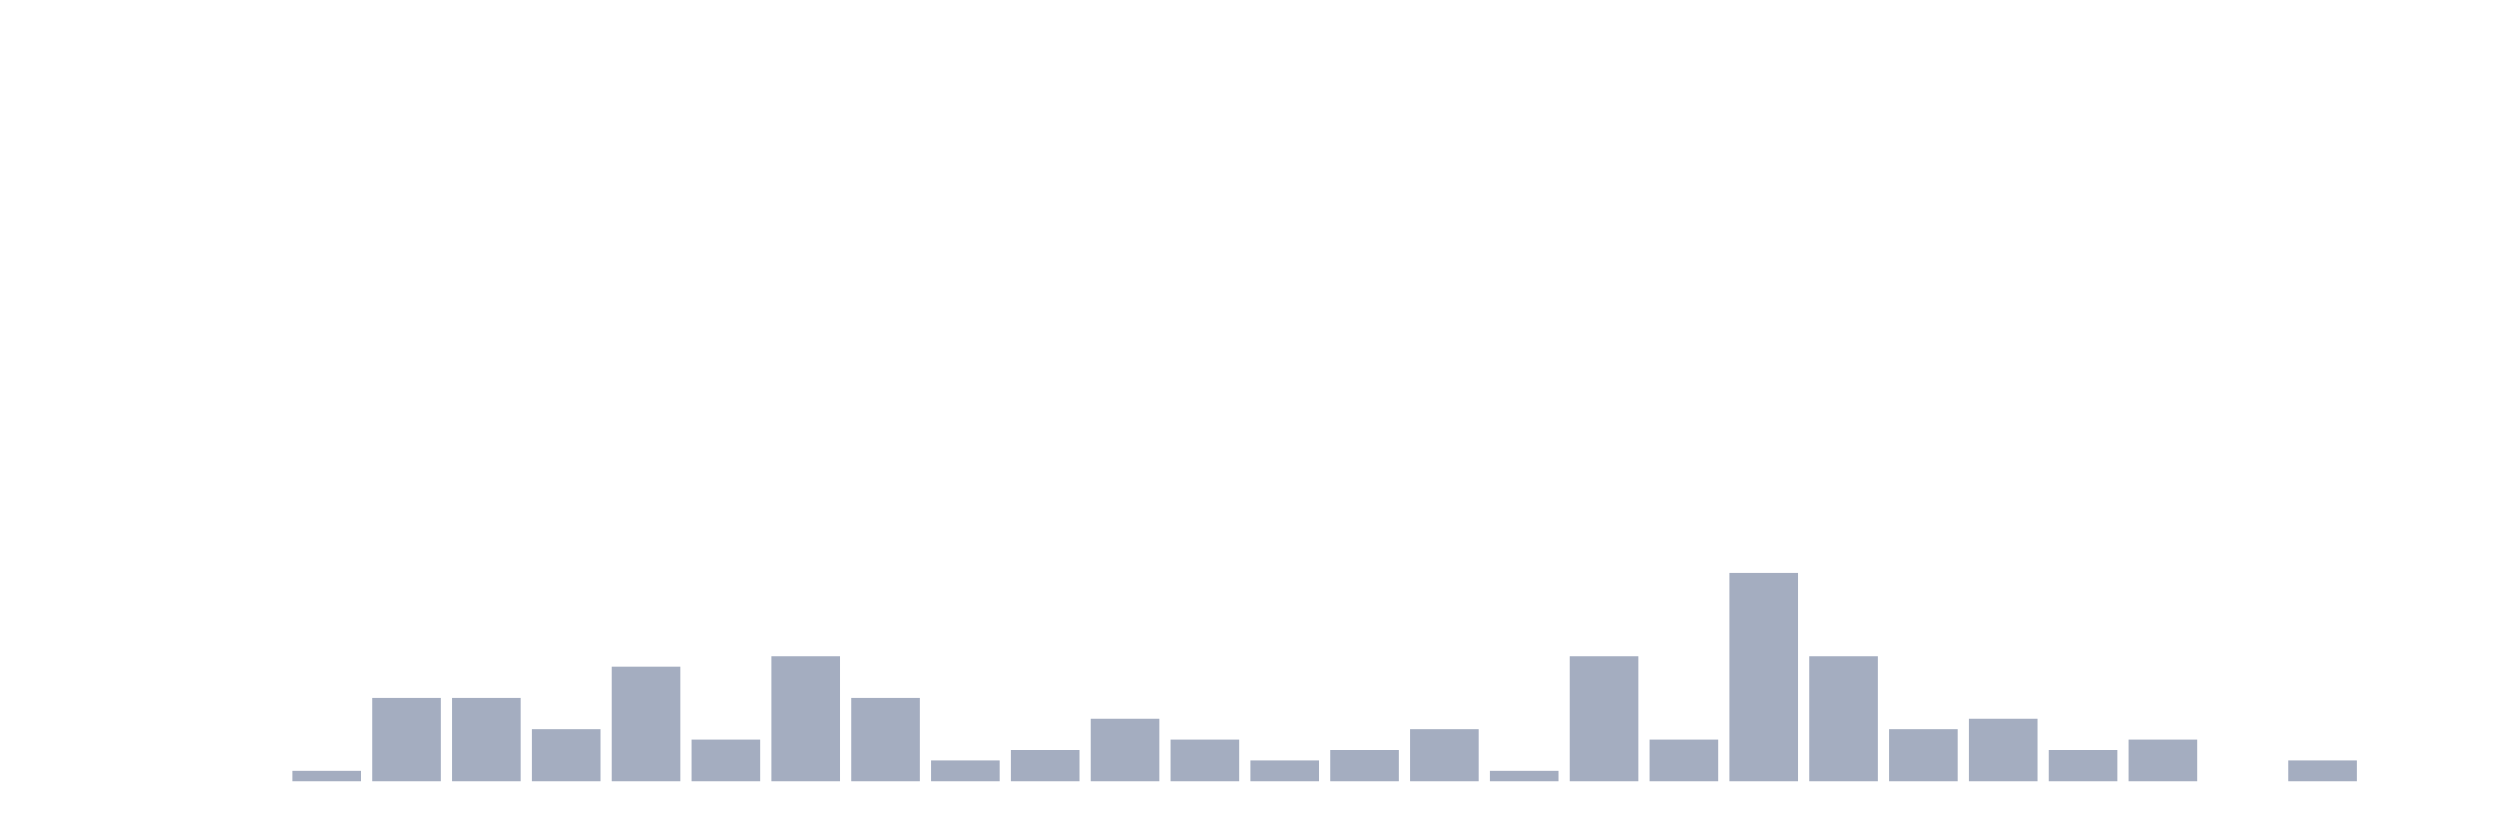
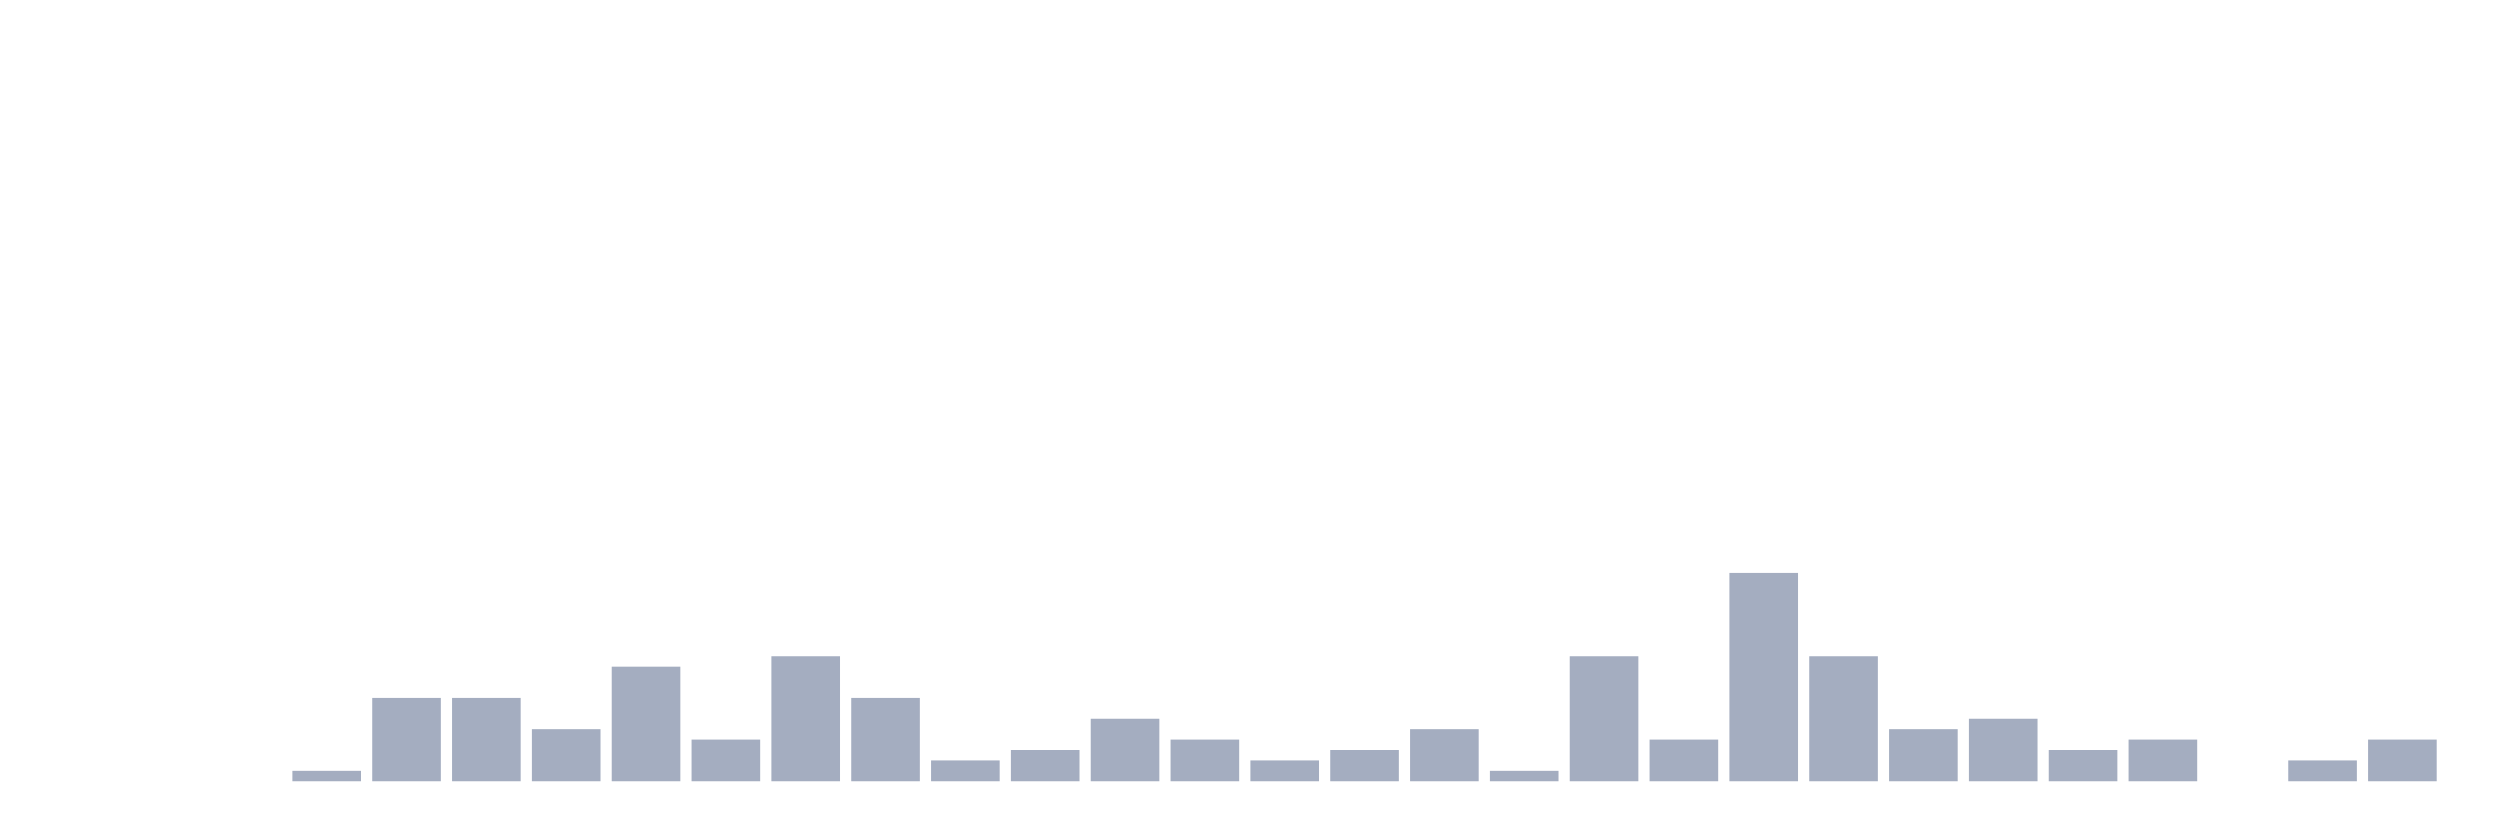
<svg xmlns="http://www.w3.org/2000/svg" viewBox="0 0 480 160">
  <g transform="translate(10,10)">
    <rect class="bar" x="0.153" width="13.175" y="140" height="0" fill="rgb(164,173,192)" />
    <rect class="bar" x="15.482" width="13.175" y="140" height="0" fill="rgb(164,173,192)" />
    <rect class="bar" x="30.81" width="13.175" y="140" height="0" fill="rgb(164,173,192)" />
    <rect class="bar" x="46.138" width="13.175" y="138" height="2" fill="rgb(164,173,192)" />
    <rect class="bar" x="61.466" width="13.175" y="124" height="16" fill="rgb(164,173,192)" />
    <rect class="bar" x="76.794" width="13.175" y="124" height="16" fill="rgb(164,173,192)" />
    <rect class="bar" x="92.123" width="13.175" y="130" height="10" fill="rgb(164,173,192)" />
    <rect class="bar" x="107.451" width="13.175" y="118" height="22" fill="rgb(164,173,192)" />
    <rect class="bar" x="122.779" width="13.175" y="132" height="8" fill="rgb(164,173,192)" />
    <rect class="bar" x="138.107" width="13.175" y="116" height="24" fill="rgb(164,173,192)" />
    <rect class="bar" x="153.436" width="13.175" y="124" height="16" fill="rgb(164,173,192)" />
    <rect class="bar" x="168.764" width="13.175" y="136" height="4" fill="rgb(164,173,192)" />
    <rect class="bar" x="184.092" width="13.175" y="134" height="6" fill="rgb(164,173,192)" />
    <rect class="bar" x="199.42" width="13.175" y="128" height="12" fill="rgb(164,173,192)" />
    <rect class="bar" x="214.748" width="13.175" y="132" height="8" fill="rgb(164,173,192)" />
    <rect class="bar" x="230.077" width="13.175" y="136" height="4" fill="rgb(164,173,192)" />
    <rect class="bar" x="245.405" width="13.175" y="134" height="6" fill="rgb(164,173,192)" />
    <rect class="bar" x="260.733" width="13.175" y="130" height="10" fill="rgb(164,173,192)" />
    <rect class="bar" x="276.061" width="13.175" y="138" height="2" fill="rgb(164,173,192)" />
    <rect class="bar" x="291.39" width="13.175" y="116" height="24" fill="rgb(164,173,192)" />
    <rect class="bar" x="306.718" width="13.175" y="132" height="8" fill="rgb(164,173,192)" />
    <rect class="bar" x="322.046" width="13.175" y="100" height="40" fill="rgb(164,173,192)" />
    <rect class="bar" x="337.374" width="13.175" y="116" height="24" fill="rgb(164,173,192)" />
    <rect class="bar" x="352.702" width="13.175" y="130" height="10" fill="rgb(164,173,192)" />
    <rect class="bar" x="368.031" width="13.175" y="128" height="12" fill="rgb(164,173,192)" />
    <rect class="bar" x="383.359" width="13.175" y="134" height="6" fill="rgb(164,173,192)" />
    <rect class="bar" x="398.687" width="13.175" y="132" height="8" fill="rgb(164,173,192)" />
    <rect class="bar" x="414.015" width="13.175" y="140" height="0" fill="rgb(164,173,192)" />
    <rect class="bar" x="429.344" width="13.175" y="136" height="4" fill="rgb(164,173,192)" />
-     <rect class="bar" x="444.672" width="13.175" y="140" height="0" fill="rgb(164,173,192)" />
+     <rect class="bar" x="444.672" width="13.175" y="132" height="8" fill="rgb(164,173,192)" />
  </g>
</svg>
